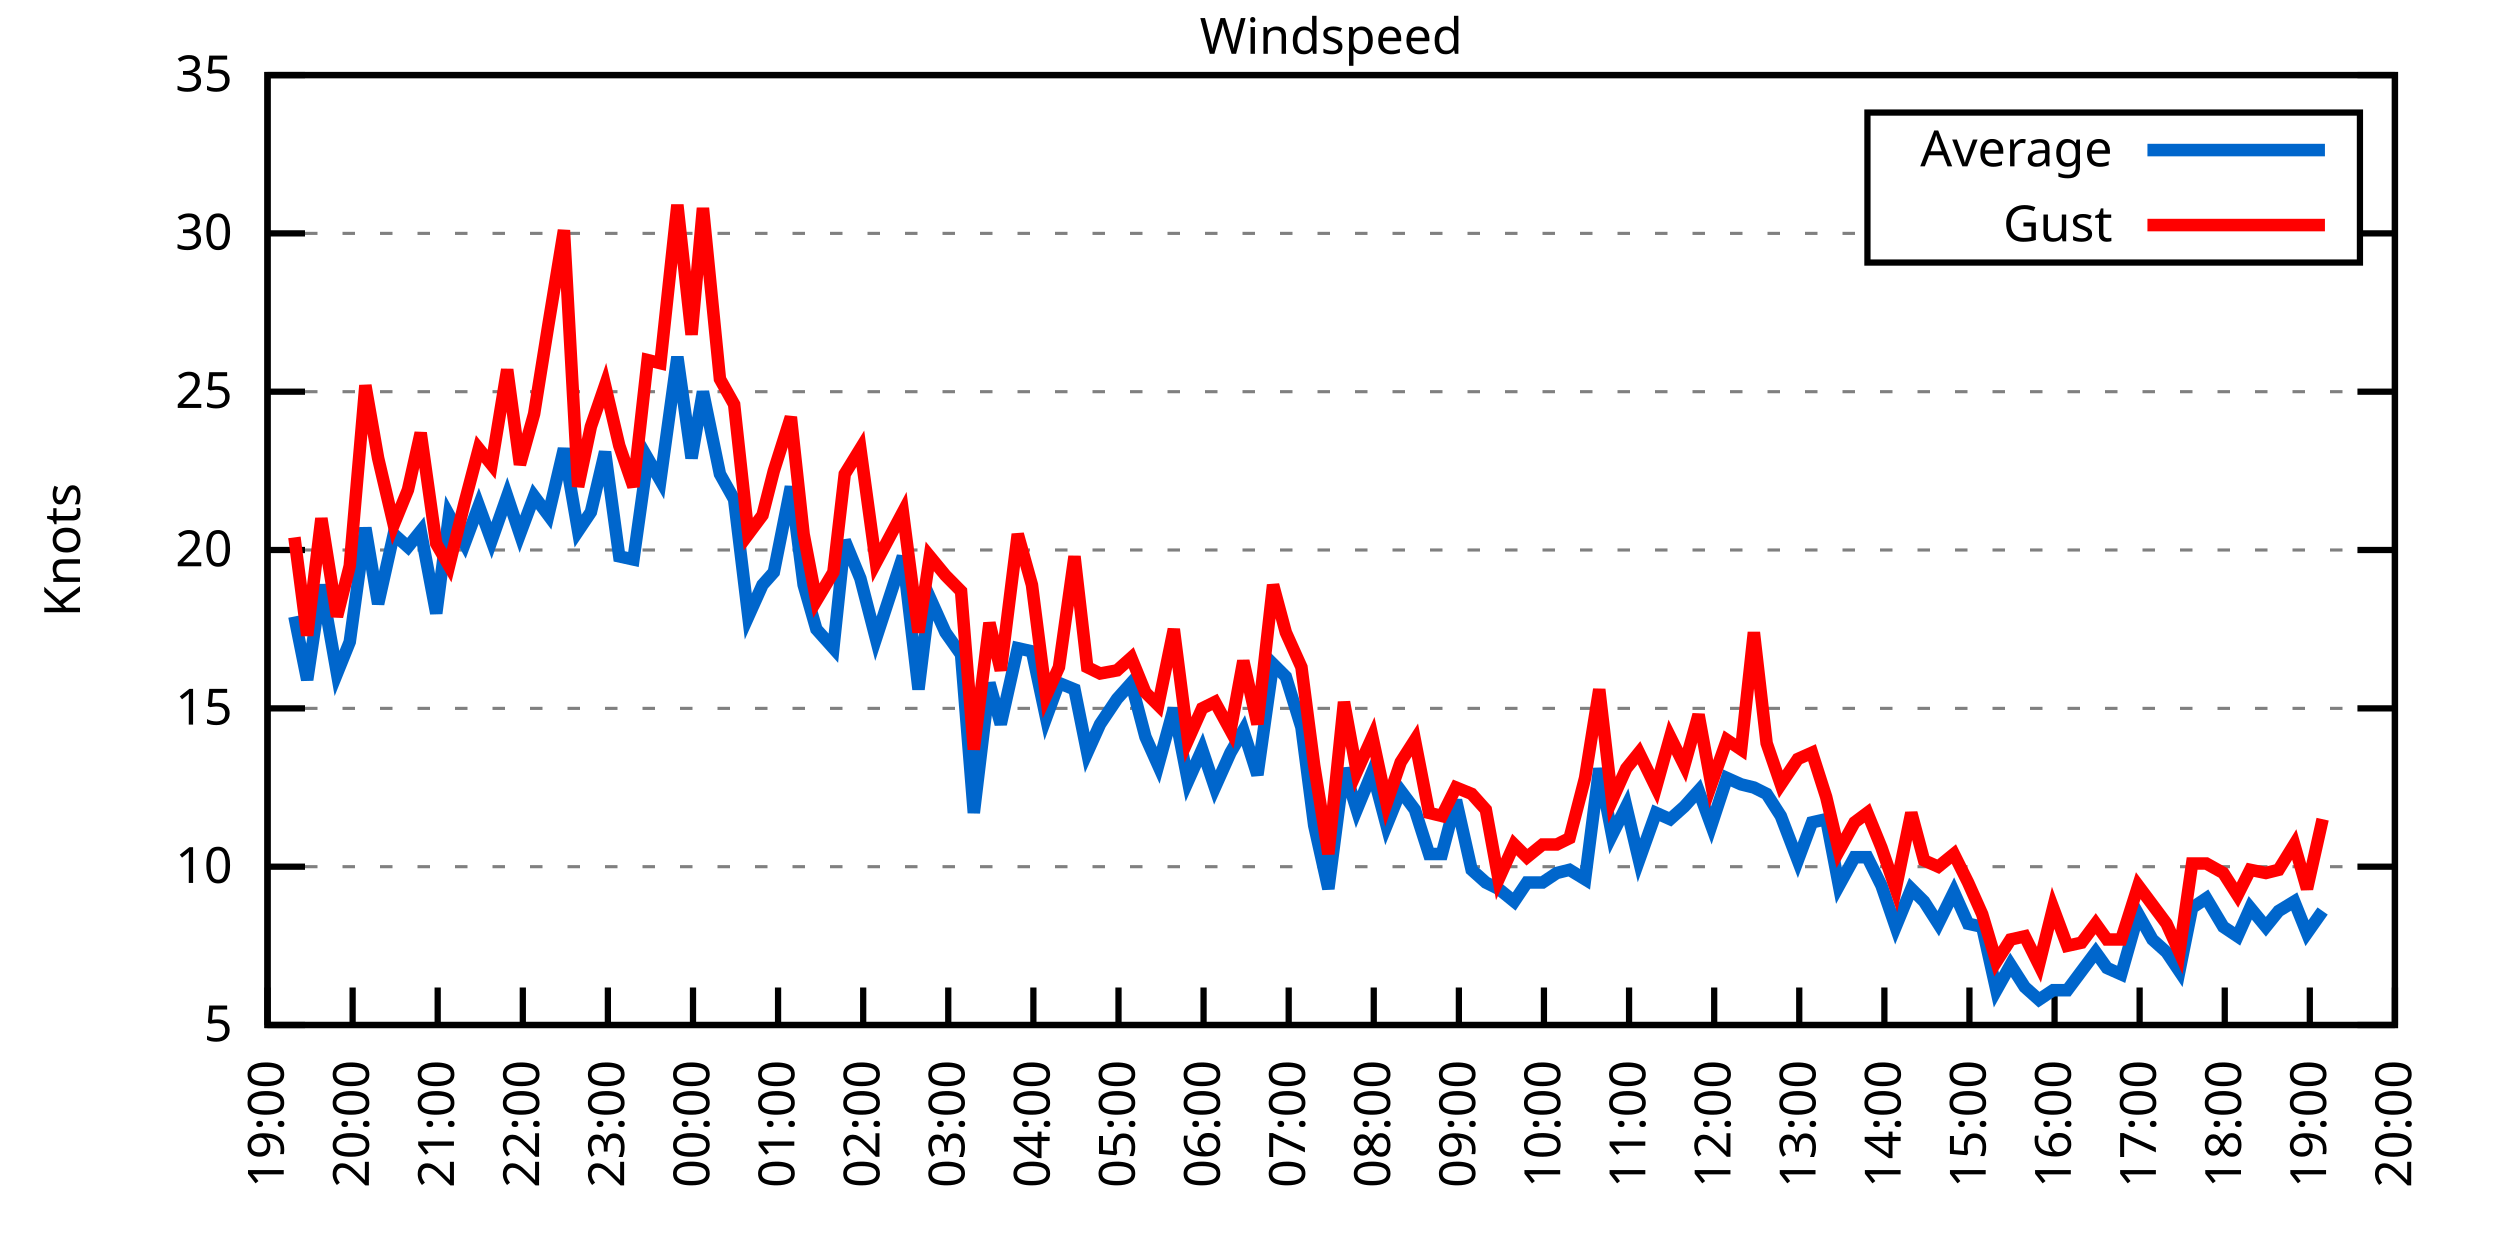
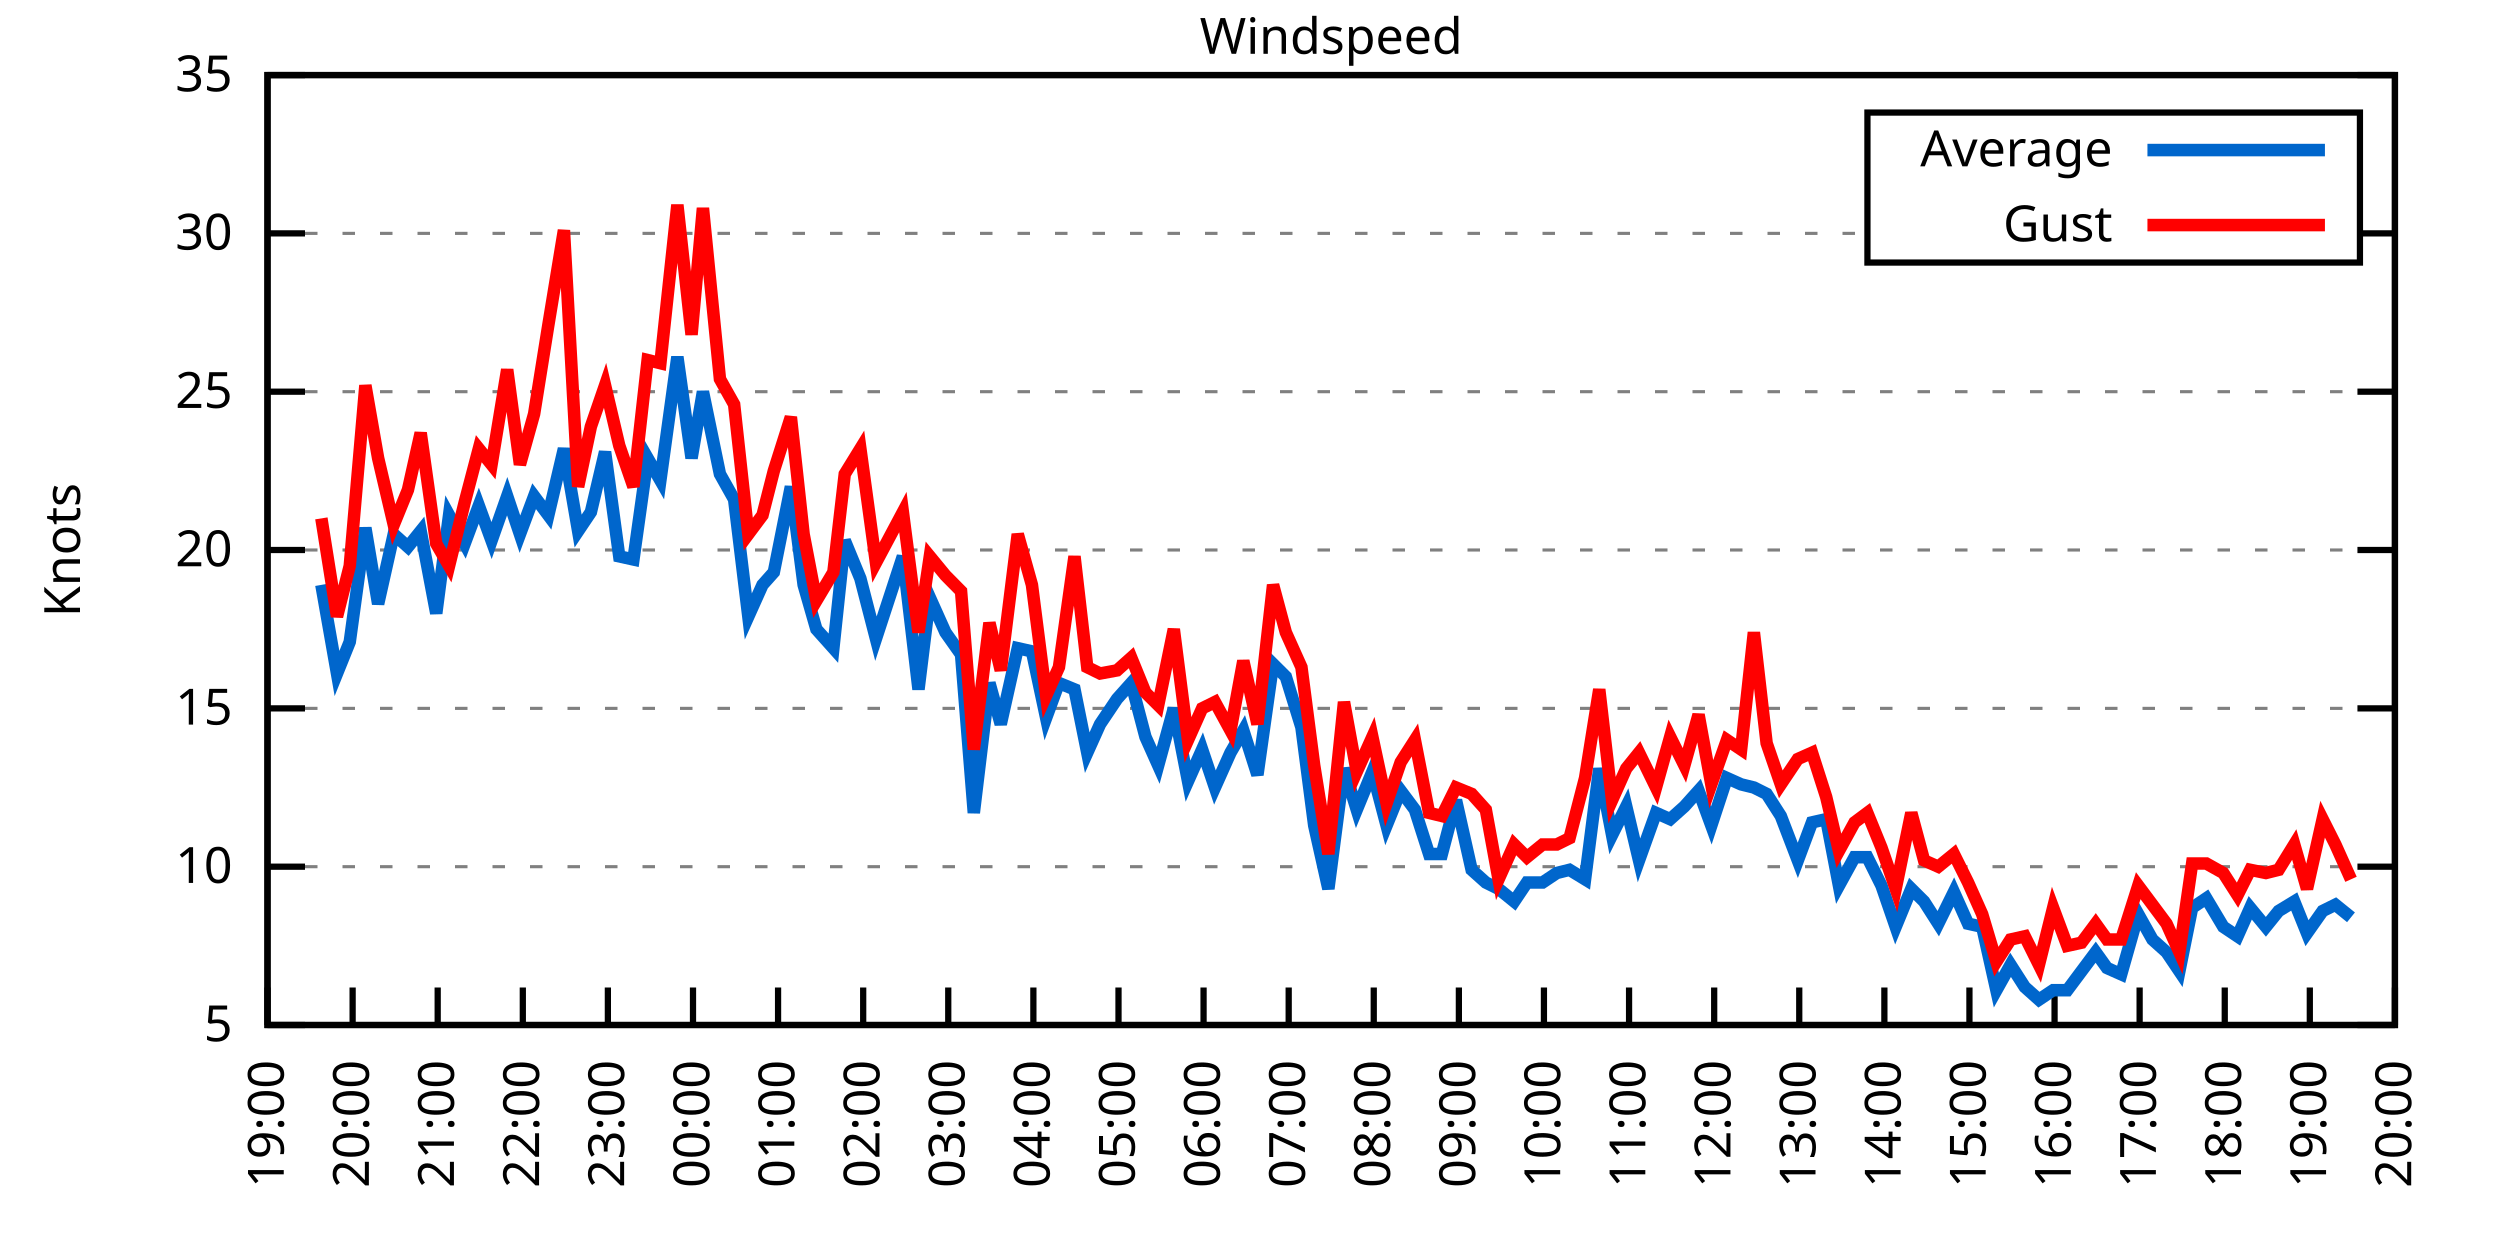
<svg xmlns="http://www.w3.org/2000/svg" xmlns:xlink="http://www.w3.org/1999/xlink" width="400" height="200" viewBox="0 0 400 200">
  <g id="gnuplot_canvas">
    <rect x="0" y="0" width="400" height="200" fill="none" />
    <defs>
      <circle id="gpDot" r="0.5" stroke-width="0.5" stroke="currentColor" />
      <path id="gpPt0" stroke-width="0.333" stroke="currentColor" d="M-1,0 h2 M0,-1 v2" />
      <path id="gpPt1" stroke-width="0.333" stroke="currentColor" d="M-1,-1 L1,1 M1,-1 L-1,1" />
      <path id="gpPt2" stroke-width="0.333" stroke="currentColor" d="M-1,0 L1,0 M0,-1 L0,1 M-1,-1 L1,1 M-1,1 L1,-1" />
      <rect id="gpPt3" stroke-width="0.333" stroke="currentColor" x="-1" y="-1" width="2" height="2" />
      <rect id="gpPt4" stroke-width="0.333" stroke="currentColor" fill="currentColor" x="-1" y="-1" width="2" height="2" />
      <circle id="gpPt5" stroke-width="0.333" stroke="currentColor" cx="0" cy="0" r="1" />
      <use xlink:href="#gpPt5" id="gpPt6" fill="currentColor" stroke="none" />
      <path id="gpPt7" stroke-width="0.333" stroke="currentColor" d="M0,-1.33 L-1.33,0.67 L1.33,0.67 z" />
      <use xlink:href="#gpPt7" id="gpPt8" fill="currentColor" stroke="none" />
      <use xlink:href="#gpPt7" id="gpPt9" stroke="currentColor" transform="rotate(180)" />
      <use xlink:href="#gpPt9" id="gpPt10" fill="currentColor" stroke="none" />
      <use xlink:href="#gpPt3" id="gpPt11" stroke="currentColor" transform="rotate(45)" />
      <use xlink:href="#gpPt11" id="gpPt12" fill="currentColor" stroke="none" />
      <path id="gpPt13" stroke-width="0.333" stroke="currentColor" d="M0,1.330 L1.265,0.411 L0.782,-1.067 L-0.782,-1.076 L-1.265,0.411 z" />
      <use xlink:href="#gpPt13" id="gpPt14" fill="currentColor" stroke="none" />
      <filter id="textbox" filterUnits="objectBoundingBox" x="0" y="0" height="1" width="1">
        <feFlood flood-color="white" flood-opacity="1" result="bgnd" />
        <feComposite in="SourceGraphic" in2="bgnd" operator="atop" />
      </filter>
      <filter id="greybox" filterUnits="objectBoundingBox" x="0" y="0" height="1" width="1">
        <feFlood flood-color="lightgrey" flood-opacity="1" result="grey" />
        <feComposite in="SourceGraphic" in2="grey" operator="atop" />
      </filter>
    </defs>
    <g fill="none" color="white" stroke="currentColor" stroke-width="1.00" stroke-linecap="butt" stroke-linejoin="miter">
</g>
    <g fill="none" color="black" stroke="currentColor" stroke-width="1.00" stroke-linecap="butt" stroke-linejoin="miter">
      <g stroke="none" shape-rendering="crispEdges">
        <polygon fill="rgb(255, 255, 255)" points="42.80,164.00 383.18,164.00 383.18,12.02 42.80,12.02 " />
      </g>
    </g>
    <g fill="none" color="black" stroke="currentColor" stroke-width="1.00" stroke-linecap="butt" stroke-linejoin="miter">
</g>
    <g fill="none" color="black" stroke="black" stroke-width="0.50" stroke-linecap="butt" stroke-linejoin="miter">
</g>
    <g fill="none" color="gray" stroke="currentColor" stroke-width="0.50" stroke-linecap="butt" stroke-linejoin="miter">
      <path stroke="gray" stroke-dasharray="2,4" class="gridline" d="M42.80,164.00 L383.19,164.00  " />
    </g>
    <g fill="none" color="gray" stroke="gray" stroke-width="1.00" stroke-linecap="butt" stroke-linejoin="miter">
</g>
    <g fill="none" color="black" stroke="currentColor" stroke-width="1.00" stroke-linecap="butt" stroke-linejoin="miter">
      <path stroke="black" d="M42.80,164.00 L48.80,164.00 M383.19,164.00 L377.19,164.00  " />
      <g transform="translate(37.20,166.60)" stroke="none" fill="black" font-family="Sans" font-size="8.00" text-anchor="end">
        <text>
          <tspan font-family="Sans"> 5</tspan>
        </text>
      </g>
    </g>
    <g fill="none" color="black" stroke="currentColor" stroke-width="1.00" stroke-linecap="butt" stroke-linejoin="miter">
</g>
    <g fill="none" color="black" stroke="black" stroke-width="0.50" stroke-linecap="butt" stroke-linejoin="miter">
</g>
    <g fill="none" color="gray" stroke="currentColor" stroke-width="0.50" stroke-linecap="butt" stroke-linejoin="miter">
      <path stroke="gray" stroke-dasharray="2,4" class="gridline" d="M42.80,138.67 L383.19,138.67  " />
    </g>
    <g fill="none" color="gray" stroke="gray" stroke-width="1.00" stroke-linecap="butt" stroke-linejoin="miter">
</g>
    <g fill="none" color="black" stroke="currentColor" stroke-width="1.00" stroke-linecap="butt" stroke-linejoin="miter">
      <path stroke="black" d="M42.80,138.67 L48.80,138.67 M383.19,138.67 L377.19,138.67  " />
      <g transform="translate(37.20,141.27)" stroke="none" fill="black" font-family="Sans" font-size="8.00" text-anchor="end">
        <text>
          <tspan font-family="Sans"> 10</tspan>
        </text>
      </g>
    </g>
    <g fill="none" color="black" stroke="currentColor" stroke-width="1.00" stroke-linecap="butt" stroke-linejoin="miter">
</g>
    <g fill="none" color="black" stroke="black" stroke-width="0.50" stroke-linecap="butt" stroke-linejoin="miter">
</g>
    <g fill="none" color="gray" stroke="currentColor" stroke-width="0.50" stroke-linecap="butt" stroke-linejoin="miter">
      <path stroke="gray" stroke-dasharray="2,4" class="gridline" d="M42.80,113.34 L383.19,113.34  " />
    </g>
    <g fill="none" color="gray" stroke="gray" stroke-width="1.00" stroke-linecap="butt" stroke-linejoin="miter">
</g>
    <g fill="none" color="black" stroke="currentColor" stroke-width="1.00" stroke-linecap="butt" stroke-linejoin="miter">
      <path stroke="black" d="M42.80,113.34 L48.80,113.34 M383.19,113.34 L377.19,113.34  " />
      <g transform="translate(37.20,115.94)" stroke="none" fill="black" font-family="Sans" font-size="8.00" text-anchor="end">
        <text>
          <tspan font-family="Sans"> 15</tspan>
        </text>
      </g>
    </g>
    <g fill="none" color="black" stroke="currentColor" stroke-width="1.00" stroke-linecap="butt" stroke-linejoin="miter">
</g>
    <g fill="none" color="black" stroke="black" stroke-width="0.50" stroke-linecap="butt" stroke-linejoin="miter">
</g>
    <g fill="none" color="gray" stroke="currentColor" stroke-width="0.50" stroke-linecap="butt" stroke-linejoin="miter">
      <path stroke="gray" stroke-dasharray="2,4" class="gridline" d="M42.80,88.00 L383.19,88.00  " />
    </g>
    <g fill="none" color="gray" stroke="gray" stroke-width="1.00" stroke-linecap="butt" stroke-linejoin="miter">
</g>
    <g fill="none" color="black" stroke="currentColor" stroke-width="1.00" stroke-linecap="butt" stroke-linejoin="miter">
      <path stroke="black" d="M42.80,88.00 L48.80,88.00 M383.19,88.00 L377.19,88.00  " />
      <g transform="translate(37.20,90.60)" stroke="none" fill="black" font-family="Sans" font-size="8.00" text-anchor="end">
        <text>
          <tspan font-family="Sans"> 20</tspan>
        </text>
      </g>
    </g>
    <g fill="none" color="black" stroke="currentColor" stroke-width="1.00" stroke-linecap="butt" stroke-linejoin="miter">
</g>
    <g fill="none" color="black" stroke="black" stroke-width="0.50" stroke-linecap="butt" stroke-linejoin="miter">
</g>
    <g fill="none" color="gray" stroke="currentColor" stroke-width="0.50" stroke-linecap="butt" stroke-linejoin="miter">
      <path stroke="gray" stroke-dasharray="2,4" class="gridline" d="M42.80,62.67 L383.19,62.67  " />
    </g>
    <g fill="none" color="gray" stroke="gray" stroke-width="1.00" stroke-linecap="butt" stroke-linejoin="miter">
</g>
    <g fill="none" color="black" stroke="currentColor" stroke-width="1.00" stroke-linecap="butt" stroke-linejoin="miter">
      <path stroke="black" d="M42.80,62.67 L48.80,62.67 M383.19,62.67 L377.19,62.67  " />
      <g transform="translate(37.20,65.27)" stroke="none" fill="black" font-family="Sans" font-size="8.00" text-anchor="end">
        <text>
          <tspan font-family="Sans"> 25</tspan>
        </text>
      </g>
    </g>
    <g fill="none" color="black" stroke="currentColor" stroke-width="1.00" stroke-linecap="butt" stroke-linejoin="miter">
</g>
    <g fill="none" color="black" stroke="black" stroke-width="0.50" stroke-linecap="butt" stroke-linejoin="miter">
</g>
    <g fill="none" color="gray" stroke="currentColor" stroke-width="0.50" stroke-linecap="butt" stroke-linejoin="miter">
      <path stroke="gray" stroke-dasharray="2,4" class="gridline" d="M42.80,37.34 L298.79,37.34 M377.59,37.34 L383.19,37.34  " />
    </g>
    <g fill="none" color="gray" stroke="gray" stroke-width="1.00" stroke-linecap="butt" stroke-linejoin="miter">
</g>
    <g fill="none" color="black" stroke="currentColor" stroke-width="1.00" stroke-linecap="butt" stroke-linejoin="miter">
      <path stroke="black" d="M42.80,37.34 L48.80,37.34 M383.19,37.34 L377.19,37.34  " />
      <g transform="translate(37.20,39.94)" stroke="none" fill="black" font-family="Sans" font-size="8.00" text-anchor="end">
        <text>
          <tspan font-family="Sans"> 30</tspan>
        </text>
      </g>
    </g>
    <g fill="none" color="black" stroke="currentColor" stroke-width="1.00" stroke-linecap="butt" stroke-linejoin="miter">
</g>
    <g fill="none" color="black" stroke="black" stroke-width="0.50" stroke-linecap="butt" stroke-linejoin="miter">
</g>
    <g fill="none" color="gray" stroke="currentColor" stroke-width="0.50" stroke-linecap="butt" stroke-linejoin="miter">
      <path stroke="gray" stroke-dasharray="2,4" class="gridline" d="M42.80,12.01 L383.19,12.01  " />
    </g>
    <g fill="none" color="gray" stroke="gray" stroke-width="1.00" stroke-linecap="butt" stroke-linejoin="miter">
</g>
    <g fill="none" color="black" stroke="currentColor" stroke-width="1.00" stroke-linecap="butt" stroke-linejoin="miter">
      <path stroke="black" d="M42.80,12.01 L48.80,12.01 M383.19,12.01 L377.19,12.01  " />
      <g transform="translate(37.20,14.61)" stroke="none" fill="black" font-family="Sans" font-size="8.00" text-anchor="end">
        <text>
          <tspan font-family="Sans"> 35</tspan>
        </text>
      </g>
    </g>
    <g fill="none" color="black" stroke="currentColor" stroke-width="1.00" stroke-linecap="butt" stroke-linejoin="miter">
      <path stroke="black" d="M42.80,164.00 L42.80,158.00  " />
      <g transform="translate(45.40,169.60) rotate(270.00)" stroke="none" fill="black" font-family="Sans" font-size="8.00" text-anchor="end">
        <text>
          <tspan font-family="Sans">19:00</tspan>
        </text>
      </g>
    </g>
    <g fill="none" color="black" stroke="currentColor" stroke-width="1.00" stroke-linecap="butt" stroke-linejoin="miter">
      <path stroke="black" d="M56.42,164.00 L56.42,158.00  " />
      <g transform="translate(59.02,169.60) rotate(270.00)" stroke="none" fill="black" font-family="Sans" font-size="8.00" text-anchor="end">
        <text>
          <tspan font-family="Sans">20:00</tspan>
        </text>
      </g>
    </g>
    <g fill="none" color="black" stroke="currentColor" stroke-width="1.00" stroke-linecap="butt" stroke-linejoin="miter">
      <path stroke="black" d="M70.03,164.00 L70.03,158.00  " />
      <g transform="translate(72.63,169.60) rotate(270.00)" stroke="none" fill="black" font-family="Sans" font-size="8.00" text-anchor="end">
        <text>
          <tspan font-family="Sans">21:00</tspan>
        </text>
      </g>
    </g>
    <g fill="none" color="black" stroke="currentColor" stroke-width="1.00" stroke-linecap="butt" stroke-linejoin="miter">
      <path stroke="black" d="M83.65,164.00 L83.65,158.00  " />
      <g transform="translate(86.25,169.60) rotate(270.00)" stroke="none" fill="black" font-family="Sans" font-size="8.00" text-anchor="end">
        <text>
          <tspan font-family="Sans">22:00</tspan>
        </text>
      </g>
    </g>
    <g fill="none" color="black" stroke="currentColor" stroke-width="1.00" stroke-linecap="butt" stroke-linejoin="miter">
      <path stroke="black" d="M97.26,164.00 L97.26,158.00  " />
      <g transform="translate(99.86,169.60) rotate(270.00)" stroke="none" fill="black" font-family="Sans" font-size="8.00" text-anchor="end">
        <text>
          <tspan font-family="Sans">23:00</tspan>
        </text>
      </g>
    </g>
    <g fill="none" color="black" stroke="currentColor" stroke-width="1.00" stroke-linecap="butt" stroke-linejoin="miter">
      <path stroke="black" d="M110.88,164.00 L110.88,158.00  " />
      <g transform="translate(113.48,169.60) rotate(270.00)" stroke="none" fill="black" font-family="Sans" font-size="8.00" text-anchor="end">
        <text>
          <tspan font-family="Sans">00:00</tspan>
        </text>
      </g>
    </g>
    <g fill="none" color="black" stroke="currentColor" stroke-width="1.00" stroke-linecap="butt" stroke-linejoin="miter">
      <path stroke="black" d="M124.49,164.00 L124.49,158.00  " />
      <g transform="translate(127.09,169.60) rotate(270.00)" stroke="none" fill="black" font-family="Sans" font-size="8.00" text-anchor="end">
        <text>
          <tspan font-family="Sans">01:00</tspan>
        </text>
      </g>
    </g>
    <g fill="none" color="black" stroke="currentColor" stroke-width="1.00" stroke-linecap="butt" stroke-linejoin="miter">
      <path stroke="black" d="M138.11,164.00 L138.11,158.00  " />
      <g transform="translate(140.71,169.60) rotate(270.00)" stroke="none" fill="black" font-family="Sans" font-size="8.00" text-anchor="end">
        <text>
          <tspan font-family="Sans">02:00</tspan>
        </text>
      </g>
    </g>
    <g fill="none" color="black" stroke="currentColor" stroke-width="1.00" stroke-linecap="butt" stroke-linejoin="miter">
      <path stroke="black" d="M151.72,164.00 L151.72,158.00  " />
      <g transform="translate(154.32,169.60) rotate(270.00)" stroke="none" fill="black" font-family="Sans" font-size="8.00" text-anchor="end">
        <text>
          <tspan font-family="Sans">03:00</tspan>
        </text>
      </g>
    </g>
    <g fill="none" color="black" stroke="currentColor" stroke-width="1.00" stroke-linecap="butt" stroke-linejoin="miter">
      <path stroke="black" d="M165.34,164.00 L165.34,158.00  " />
      <g transform="translate(167.94,169.60) rotate(270.00)" stroke="none" fill="black" font-family="Sans" font-size="8.00" text-anchor="end">
        <text>
          <tspan font-family="Sans">04:00</tspan>
        </text>
      </g>
    </g>
    <g fill="none" color="black" stroke="currentColor" stroke-width="1.00" stroke-linecap="butt" stroke-linejoin="miter">
      <path stroke="black" d="M178.96,164.00 L178.96,158.00  " />
      <g transform="translate(181.56,169.60) rotate(270.00)" stroke="none" fill="black" font-family="Sans" font-size="8.00" text-anchor="end">
        <text>
          <tspan font-family="Sans">05:00</tspan>
        </text>
      </g>
    </g>
    <g fill="none" color="black" stroke="currentColor" stroke-width="1.00" stroke-linecap="butt" stroke-linejoin="miter">
      <path stroke="black" d="M192.57,164.00 L192.57,158.00  " />
      <g transform="translate(195.17,169.60) rotate(270.00)" stroke="none" fill="black" font-family="Sans" font-size="8.00" text-anchor="end">
        <text>
          <tspan font-family="Sans">06:00</tspan>
        </text>
      </g>
    </g>
    <g fill="none" color="black" stroke="currentColor" stroke-width="1.00" stroke-linecap="butt" stroke-linejoin="miter">
      <path stroke="black" d="M206.19,164.00 L206.19,158.00  " />
      <g transform="translate(208.79,169.60) rotate(270.00)" stroke="none" fill="black" font-family="Sans" font-size="8.00" text-anchor="end">
        <text>
          <tspan font-family="Sans">07:00</tspan>
        </text>
      </g>
    </g>
    <g fill="none" color="black" stroke="currentColor" stroke-width="1.00" stroke-linecap="butt" stroke-linejoin="miter">
      <path stroke="black" d="M219.80,164.00 L219.80,158.00  " />
      <g transform="translate(222.40,169.60) rotate(270.00)" stroke="none" fill="black" font-family="Sans" font-size="8.00" text-anchor="end">
        <text>
          <tspan font-family="Sans">08:00</tspan>
        </text>
      </g>
    </g>
    <g fill="none" color="black" stroke="currentColor" stroke-width="1.00" stroke-linecap="butt" stroke-linejoin="miter">
      <path stroke="black" d="M233.42,164.00 L233.42,158.00  " />
      <g transform="translate(236.02,169.60) rotate(270.00)" stroke="none" fill="black" font-family="Sans" font-size="8.00" text-anchor="end">
        <text>
          <tspan font-family="Sans">09:00</tspan>
        </text>
      </g>
    </g>
    <g fill="none" color="black" stroke="currentColor" stroke-width="1.00" stroke-linecap="butt" stroke-linejoin="miter">
      <path stroke="black" d="M247.03,164.00 L247.03,158.00  " />
      <g transform="translate(249.63,169.60) rotate(270.00)" stroke="none" fill="black" font-family="Sans" font-size="8.00" text-anchor="end">
        <text>
          <tspan font-family="Sans">10:00</tspan>
        </text>
      </g>
    </g>
    <g fill="none" color="black" stroke="currentColor" stroke-width="1.00" stroke-linecap="butt" stroke-linejoin="miter">
      <path stroke="black" d="M260.65,164.00 L260.65,158.00  " />
      <g transform="translate(263.25,169.60) rotate(270.00)" stroke="none" fill="black" font-family="Sans" font-size="8.00" text-anchor="end">
        <text>
          <tspan font-family="Sans">11:00</tspan>
        </text>
      </g>
    </g>
    <g fill="none" color="black" stroke="currentColor" stroke-width="1.00" stroke-linecap="butt" stroke-linejoin="miter">
      <path stroke="black" d="M274.27,164.00 L274.27,158.00  " />
      <g transform="translate(276.87,169.60) rotate(270.00)" stroke="none" fill="black" font-family="Sans" font-size="8.00" text-anchor="end">
        <text>
          <tspan font-family="Sans">12:00</tspan>
        </text>
      </g>
    </g>
    <g fill="none" color="black" stroke="currentColor" stroke-width="1.00" stroke-linecap="butt" stroke-linejoin="miter">
      <path stroke="black" d="M287.88,164.00 L287.88,158.00  " />
      <g transform="translate(290.48,169.60) rotate(270.00)" stroke="none" fill="black" font-family="Sans" font-size="8.00" text-anchor="end">
        <text>
          <tspan font-family="Sans">13:00</tspan>
        </text>
      </g>
    </g>
    <g fill="none" color="black" stroke="currentColor" stroke-width="1.00" stroke-linecap="butt" stroke-linejoin="miter">
      <path stroke="black" d="M301.50,164.00 L301.50,158.00  " />
      <g transform="translate(304.10,169.60) rotate(270.00)" stroke="none" fill="black" font-family="Sans" font-size="8.00" text-anchor="end">
        <text>
          <tspan font-family="Sans">14:00</tspan>
        </text>
      </g>
    </g>
    <g fill="none" color="black" stroke="currentColor" stroke-width="1.00" stroke-linecap="butt" stroke-linejoin="miter">
      <path stroke="black" d="M315.11,164.00 L315.11,158.00  " />
      <g transform="translate(317.71,169.60) rotate(270.00)" stroke="none" fill="black" font-family="Sans" font-size="8.00" text-anchor="end">
        <text>
          <tspan font-family="Sans">15:00</tspan>
        </text>
      </g>
    </g>
    <g fill="none" color="black" stroke="currentColor" stroke-width="1.00" stroke-linecap="butt" stroke-linejoin="miter">
      <path stroke="black" d="M328.73,164.00 L328.73,158.00  " />
      <g transform="translate(331.33,169.60) rotate(270.00)" stroke="none" fill="black" font-family="Sans" font-size="8.00" text-anchor="end">
        <text>
          <tspan font-family="Sans">16:00</tspan>
        </text>
      </g>
    </g>
    <g fill="none" color="black" stroke="currentColor" stroke-width="1.00" stroke-linecap="butt" stroke-linejoin="miter">
      <path stroke="black" d="M342.34,164.00 L342.34,158.00  " />
      <g transform="translate(344.94,169.60) rotate(270.00)" stroke="none" fill="black" font-family="Sans" font-size="8.00" text-anchor="end">
        <text>
          <tspan font-family="Sans">17:00</tspan>
        </text>
      </g>
    </g>
    <g fill="none" color="black" stroke="currentColor" stroke-width="1.00" stroke-linecap="butt" stroke-linejoin="miter">
      <path stroke="black" d="M355.96,164.00 L355.96,158.00  " />
      <g transform="translate(358.56,169.60) rotate(270.00)" stroke="none" fill="black" font-family="Sans" font-size="8.00" text-anchor="end">
        <text>
          <tspan font-family="Sans">18:00</tspan>
        </text>
      </g>
    </g>
    <g fill="none" color="black" stroke="currentColor" stroke-width="1.00" stroke-linecap="butt" stroke-linejoin="miter">
      <path stroke="black" d="M369.57,164.00 L369.57,158.00  " />
      <g transform="translate(372.17,169.60) rotate(270.00)" stroke="none" fill="black" font-family="Sans" font-size="8.00" text-anchor="end">
        <text>
          <tspan font-family="Sans">19:00</tspan>
        </text>
      </g>
    </g>
    <g fill="none" color="black" stroke="currentColor" stroke-width="1.00" stroke-linecap="butt" stroke-linejoin="miter">
      <path stroke="black" d="M383.19,164.00 L383.19,158.00  " />
      <g transform="translate(385.79,169.60) rotate(270.00)" stroke="none" fill="black" font-family="Sans" font-size="8.00" text-anchor="end">
        <text>
          <tspan font-family="Sans">20:00</tspan>
        </text>
      </g>
    </g>
    <g fill="none" color="black" stroke="currentColor" stroke-width="1.00" stroke-linecap="butt" stroke-linejoin="miter">
</g>
    <g fill="none" color="black" stroke="currentColor" stroke-width="1.00" stroke-linecap="butt" stroke-linejoin="miter">
      <path stroke="black" d="M42.80,12.01 L42.80,164.00 L383.19,164.00 L383.19,12.01 L42.80,12.01 Z  " />
    </g>
    <g fill="none" color="black" stroke="currentColor" stroke-width="1.00" stroke-linecap="butt" stroke-linejoin="miter">
</g>
    <g fill="none" color="black" stroke="currentColor" stroke-width="1.00" stroke-linecap="butt" stroke-linejoin="miter">
      <path stroke="black" d="M298.79,42.01 L298.79,18.01 L377.59,18.01 L377.59,42.01 L298.79,42.01 Z  " />
    </g>
    <g id="Windspeed_plot_1">
      <g fill="none" color="white" stroke="black" stroke-width="2.00" stroke-linecap="butt" stroke-linejoin="miter">
</g>
      <g fill="none" color="black" stroke="currentColor" stroke-width="2.00" stroke-linecap="butt" stroke-linejoin="miter">
        <g transform="translate(337.99,26.61)" stroke="none" fill="black" font-family="Sans" font-size="8.00" text-anchor="end">
          <text>
            <tspan font-family="Sans">Average</tspan>
          </text>
        </g>
      </g>
      <g fill="none" color="black" stroke="currentColor" stroke-width="2.00" stroke-linecap="butt" stroke-linejoin="miter">
-         <path stroke="rgb(  0, 102, 204)" d="M343.59,24.01 L371.99,24.01 M47.11,98.64 L49.15,108.78 L51.42,93.58 L53.92,107.76 L55.96,102.70 L58.46,84.46   L60.50,96.62 L63.00,85.47 L65.27,87.50 L67.31,84.97 L69.80,98.14 L71.85,82.43 L74.34,86.99 L76.61,80.91   L78.65,86.49 L81.15,79.39 L83.19,85.47 L85.46,79.39 L87.73,82.43 L90.23,71.79 L92.50,84.97 L94.54,81.93   L96.81,72.30 L99.08,89.02 L101.35,89.52 L103.62,73.31 L105.66,76.86 L108.38,57.10 L110.65,73.31 L112.47,62.67   L115.19,75.85 L117.46,79.90 L119.73,98.64 L122.00,93.58 L123.81,91.55 L126.54,77.87 L128.58,93.58 L130.62,100.67   L133.34,103.71 L135.16,86.49 L137.66,92.56 L140.15,102.19 L144.46,89.02 L146.96,110.30 L148.77,95.60 L151.27,101.18   L153.77,104.72 L155.81,130.06 L158.31,109.28 L160.12,115.87 L162.84,103.71 L165.11,104.22 L167.38,114.86 L169.43,109.28   L171.92,110.30 L173.96,120.43 L176.01,115.87 L178.73,111.82 L181.00,109.28 L183.27,117.90 L185.31,122.46 L187.81,113.34   L190.08,124.99 L192.34,119.92 L194.39,126.00 L196.88,120.43 L198.93,116.88 L201.19,123.98 L203.69,106.24 L205.73,108.27   L208.23,116.38 L210.27,132.08 L212.54,142.21 L215.04,122.96 L217.08,129.55 L219.58,123.47 L221.85,132.08 L224.11,126.51   L226.38,129.55 L228.65,136.64 L230.70,136.64 L232.96,128.03 L235.46,139.17 L237.73,141.20 L239.77,142.21 L242.27,144.24   L244.31,141.20 L246.81,141.20 L249.08,139.68 L251.12,139.17 L253.61,140.69 L255.88,122.96 L257.93,133.60 L260.20,129.04   L262.24,137.66 L264.96,130.06 L267.23,131.07 L269.50,129.04 L271.77,126.51 L273.81,132.08 L276.31,124.48 L278.58,125.50   L280.62,126.00 L282.66,127.02 L284.93,130.56 L287.65,137.66 L289.92,131.58 L292.19,131.07 L294.23,141.71 L296.73,137.15   L298.77,137.15 L301.04,141.71 L303.31,148.29 L305.81,142.21 L307.85,144.24 L310.12,147.79 L312.62,142.72 L314.89,147.79   L317.15,148.29 L319.42,158.43 L321.69,154.37 L323.96,157.92 L326.23,159.95 L328.50,158.43 L330.77,158.43 L333.04,155.39   L335.31,152.35 L337.12,154.88 L339.39,155.89 L342.12,146.27 L344.39,150.32 L346.65,152.35 L348.70,155.39 L350.74,145.25   L353.01,143.73 L355.73,148.29 L358.00,149.81 L360.04,145.25 L362.54,148.29 L364.58,145.76 L367.08,144.24 L369.12,149.31   L371.62,145.76  " />
+         <path stroke="rgb(  0, 102, 204)" d="M343.59,24.01 L371.99,24.01 M51.42,93.58 L53.92,107.76 L55.96,102.70 L58.46,84.46 L60.50,96.62 L63.00,85.47   L65.27,87.50 L67.31,84.97 L69.80,98.14 L71.85,82.43 L74.34,86.99 L76.61,80.91 L78.65,86.49 L81.15,79.39   L83.19,85.47 L85.46,79.39 L87.73,82.43 L90.23,71.79 L92.50,84.97 L94.54,81.93 L96.81,72.30 L99.08,89.02   L101.35,89.52 L103.62,73.31 L105.66,76.86 L108.38,57.10 L110.65,73.31 L112.47,62.67 L115.19,75.85 L117.46,79.90   L119.73,98.64 L122.00,93.58 L123.81,91.55 L126.54,77.87 L128.58,93.58 L130.62,100.67 L133.34,103.71 L135.16,86.49   L137.66,92.56 L140.15,102.19 L144.46,89.02 L146.96,110.30 L148.77,95.60 L151.27,101.18 L153.77,104.72 L155.81,130.06   L158.31,109.28 L160.12,115.87 L162.84,103.71 L165.11,104.22 L167.38,114.86 L169.43,109.28 L171.92,110.30 L173.96,120.43   L176.01,115.87 L178.73,111.82 L181.00,109.28 L183.27,117.90 L185.31,122.46 L187.81,113.34 L190.08,124.99 L192.34,119.92   L194.39,126.00 L196.88,120.43 L198.93,116.88 L201.19,123.98 L203.69,106.24 L205.73,108.27 L208.23,116.38 L210.27,132.08   L212.54,142.21 L215.04,122.96 L217.08,129.55 L219.58,123.47 L221.85,132.08 L224.11,126.51 L226.38,129.55 L228.65,136.64   L230.70,136.64 L232.96,128.03 L235.46,139.17 L237.73,141.20 L239.77,142.21 L242.27,144.24 L244.31,141.20 L246.81,141.20   L249.08,139.68 L251.12,139.17 L253.61,140.69 L255.88,122.96 L257.93,133.60 L260.20,129.04 L262.24,137.66 L264.96,130.06   L267.23,131.07 L269.50,129.04 L271.77,126.51 L273.81,132.08 L276.31,124.48 L278.58,125.50 L280.62,126.00 L282.66,127.02   L284.93,130.56 L287.65,137.66 L289.92,131.58 L292.19,131.07 L294.23,141.71 L296.73,137.15 L298.77,137.15 L301.04,141.71   L303.31,148.29 L305.81,142.21 L307.85,144.24 L310.12,147.79 L312.62,142.72 L314.89,147.79 L317.15,148.29 L319.42,158.43   L321.69,154.37 L323.96,157.92 L326.23,159.95 L328.50,158.43 L330.77,158.43 L333.04,155.39 L335.31,152.35 L337.12,154.88   L339.39,155.89 L342.12,146.27 L344.39,150.32 L346.65,152.35 L348.70,155.39 L350.74,145.25 L353.01,143.73 L355.73,148.29   L358.00,149.81 L360.04,145.25 L362.54,148.29 L364.58,145.76 L367.08,144.24 L369.12,149.31 L371.62,145.76 L373.66,144.75   L376.16,146.77  " />
      </g>
    </g>
    <g id="Windspeed_plot_2">
      <g fill="none" color="black" stroke="currentColor" stroke-width="2.00" stroke-linecap="butt" stroke-linejoin="miter">
        <g transform="translate(337.99,38.61)" stroke="none" fill="black" font-family="Sans" font-size="8.00" text-anchor="end">
          <text>
            <tspan font-family="Sans">Gust</tspan>
          </text>
        </g>
      </g>
      <g fill="none" color="black" stroke="currentColor" stroke-width="2.00" stroke-linecap="butt" stroke-linejoin="miter">
-         <path stroke="rgb(255,   0,   0)" d="M343.59,36.01 L371.99,36.01 M47.11,85.98 L49.15,101.68 L51.42,82.94 L53.92,98.64 L55.96,90.54 L58.46,61.66   L60.50,73.31 L63.00,83.95 L65.27,78.38 L67.31,69.26 L69.80,86.99 L71.85,90.54 L74.34,80.41 L76.61,71.79   L78.65,74.33 L81.15,59.13 L83.19,74.33 L85.46,66.22 L87.73,52.03 L90.23,36.84 L92.50,77.87 L94.54,68.25   L96.81,61.66 L99.08,71.29 L101.35,77.87 L103.62,57.61 L105.66,58.11 L108.38,32.78 L110.65,53.55 L112.47,33.29   L115.19,60.65 L117.46,64.70 L119.73,85.47 L122.00,82.43 L123.81,75.34 L126.54,66.73 L128.58,85.47 L130.62,96.11   L133.34,91.55 L135.16,75.85 L137.66,71.79 L140.15,90.03 L144.46,81.93 L146.96,101.18 L148.77,89.02 L151.27,92.06   L153.77,94.59 L155.81,119.92 L158.31,99.66 L160.12,107.26 L162.84,85.47 L165.11,93.58 L167.38,111.31 L169.43,106.75   L171.92,89.02 L173.96,106.75 L176.01,107.76 L178.73,107.26 L181.00,105.23 L183.27,110.80 L185.31,112.83 L187.81,100.67   L190.08,118.40 L192.34,113.34 L194.39,112.32 L196.88,116.88 L198.93,105.74 L201.19,115.87 L203.69,93.58 L205.73,101.18   L208.23,106.75 L210.27,122.46 L212.54,136.64 L215.04,112.32 L217.08,123.47 L219.58,117.90 L221.85,128.54 L224.11,121.95   L226.38,118.40 L228.65,130.06 L230.70,130.56 L232.96,126.00 L235.46,127.02 L237.73,129.55 L239.77,140.69 L242.27,135.12   L244.31,137.15 L246.81,135.12 L249.08,135.12 L251.12,134.11 L253.61,124.48 L255.88,110.30 L257.93,128.03 L260.20,122.96   L262.24,120.43 L264.96,126.00 L267.23,117.90 L269.50,122.46 L271.77,114.35 L273.81,125.50 L276.31,118.40 L278.58,119.92   L280.62,101.18 L282.66,118.91 L284.93,125.50 L287.65,121.44 L289.92,120.43 L292.19,127.52 L294.23,136.14 L296.73,131.58   L298.77,130.06 L301.04,135.63 L303.31,142.21 L305.81,130.06 L307.85,137.66 L310.12,138.67 L312.62,136.64 L314.89,141.20   L317.15,146.27 L319.42,153.87 L321.69,150.32 L323.96,149.81 L326.23,154.37 L328.50,145.25 L330.77,151.33 L333.04,150.83   L335.31,147.79 L337.12,150.32 L339.39,150.32 L342.12,141.71 L344.39,144.75 L346.65,147.79 L348.70,152.35 L350.74,138.16   L353.01,138.16 L355.73,139.68 L358.00,143.23 L360.04,139.17 L362.54,139.68 L364.58,139.17 L367.08,135.12 L369.12,142.21   L371.62,131.07  " />
+         <path stroke="rgb(255,   0,   0)" d="M343.59,36.01 L371.99,36.01 M51.42,82.94 L53.92,98.64 L55.96,90.54 L58.46,61.66 L60.50,73.31 L63.00,83.95   L65.27,78.38 L67.31,69.26 L69.80,86.99 L71.85,90.54 L74.34,80.41 L76.61,71.79 L78.65,74.33 L81.15,59.13   L83.19,74.33 L85.46,66.22 L87.73,52.03 L90.23,36.84 L92.50,77.87 L94.54,68.25 L96.81,61.66 L99.08,71.29   L101.35,77.87 L103.62,57.61 L105.66,58.11 L108.38,32.78 L110.65,53.55 L112.47,33.29 L115.19,60.65 L117.46,64.70   L119.73,85.47 L122.00,82.43 L123.81,75.34 L126.54,66.73 L128.58,85.47 L130.62,96.11 L133.34,91.55 L135.16,75.85   L137.66,71.79 L140.15,90.03 L144.46,81.93 L146.96,101.18 L148.77,89.02 L151.27,92.06 L153.77,94.59 L155.81,119.92   L158.31,99.66 L160.12,107.26 L162.84,85.47 L165.11,93.58 L167.38,111.31 L169.43,106.75 L171.92,89.02 L173.96,106.75   L176.01,107.76 L178.73,107.26 L181.00,105.23 L183.27,110.80 L185.31,112.83 L187.81,100.67 L190.08,118.40 L192.34,113.34   L194.39,112.32 L196.88,116.88 L198.93,105.74 L201.19,115.87 L203.69,93.58 L205.73,101.18 L208.23,106.75 L210.27,122.46   L212.54,136.64 L215.04,112.32 L217.08,123.47 L219.58,117.90 L221.85,128.54 L224.11,121.95 L226.38,118.40 L228.65,130.06   L230.70,130.56 L232.96,126.00 L235.46,127.02 L237.73,129.55 L239.77,140.69 L242.27,135.12 L244.31,137.15 L246.81,135.12   L249.08,135.12 L251.12,134.11 L253.61,124.48 L255.88,110.30 L257.93,128.03 L260.20,122.96 L262.24,120.43 L264.96,126.00   L267.23,117.90 L269.50,122.46 L271.77,114.35 L273.81,125.50 L276.31,118.40 L278.58,119.92 L280.62,101.18 L282.66,118.91   L284.93,125.50 L287.65,121.44 L289.92,120.43 L292.19,127.52 L294.23,136.14 L296.73,131.58 L298.77,130.06 L301.04,135.63   L303.31,142.21 L305.81,130.06 L307.85,137.66 L310.12,138.67 L312.62,136.64 L314.89,141.20 L317.15,146.27 L319.42,153.87   L321.69,150.32 L323.96,149.81 L326.23,154.37 L328.50,145.25 L330.77,151.33 L333.04,150.83 L335.31,147.79 L337.12,150.32   L339.39,150.32 L342.12,141.71 L344.39,144.75 L346.65,147.79 L348.70,152.35 L350.74,138.16 L353.01,138.16 L355.73,139.68   L358.00,143.23 L360.04,139.17 L362.54,139.68 L364.58,139.17 L367.08,135.12 L369.12,142.21 L371.62,131.07 L373.66,135.12   L376.16,140.69  " />
      </g>
    </g>
    <g fill="none" color="black" stroke="currentColor" stroke-width="2.00" stroke-linecap="butt" stroke-linejoin="miter">
</g>
    <g fill="none" color="black" stroke="black" stroke-width="1.00" stroke-linecap="butt" stroke-linejoin="miter">
</g>
    <g fill="none" color="black" stroke="currentColor" stroke-width="1.00" stroke-linecap="butt" stroke-linejoin="miter">
      <path stroke="black" d="M42.80,12.01 L42.80,164.00 L383.19,164.00 L383.19,12.01 L42.80,12.01 Z  " />
      <g transform="translate(12.80,88.01) rotate(270.00)" stroke="none" fill="black" font-family="Sans" font-size="8.00" text-anchor="middle">
        <text>
          <tspan font-family="Sans">Knots</tspan>
        </text>
      </g>
    </g>
    <g fill="none" color="black" stroke="currentColor" stroke-width="1.00" stroke-linecap="butt" stroke-linejoin="miter">
</g>
    <g fill="none" color="black" stroke="currentColor" stroke-width="1.00" stroke-linecap="butt" stroke-linejoin="miter">
      <g transform="translate(212.99,8.61)" stroke="none" fill="black" font-family="Sans" font-size="8.00" text-anchor="middle">
        <text>
          <tspan font-family="Sans">Windspeed</tspan>
        </text>
      </g>
    </g>
    <g fill="none" color="black" stroke="currentColor" stroke-width="1.00" stroke-linecap="butt" stroke-linejoin="miter">
</g>
  </g>
</svg>
